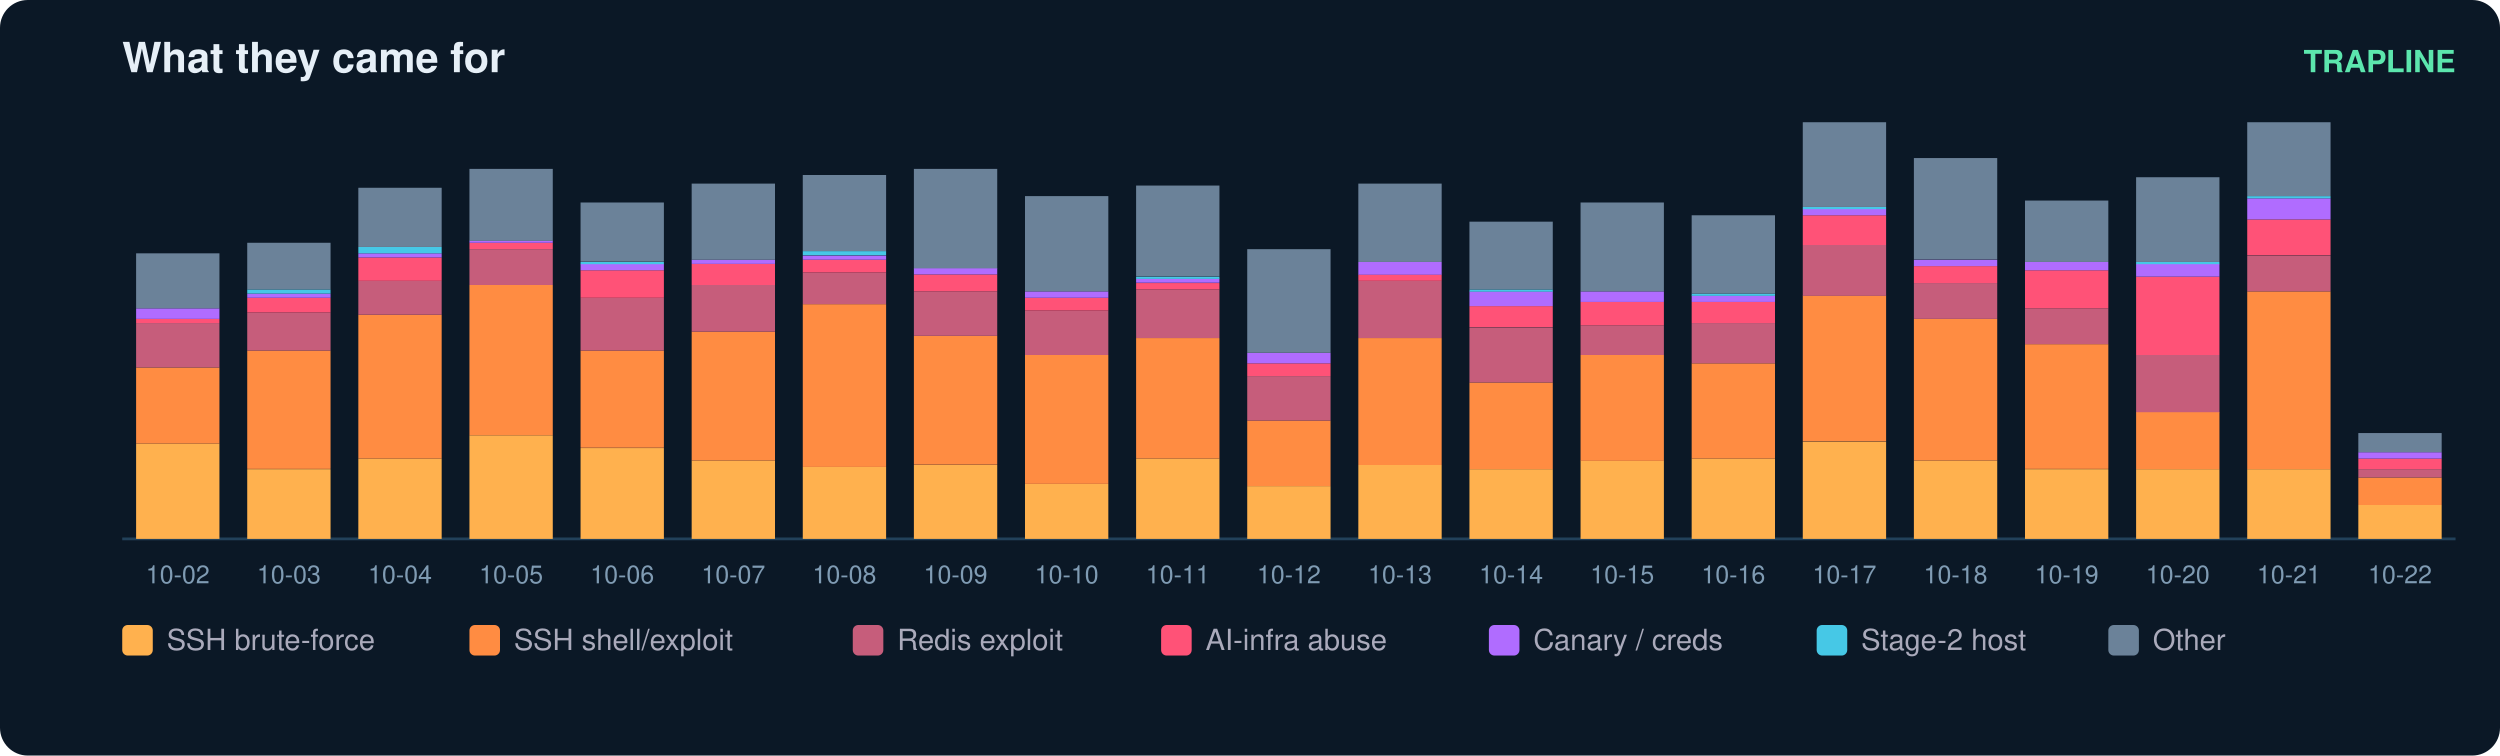
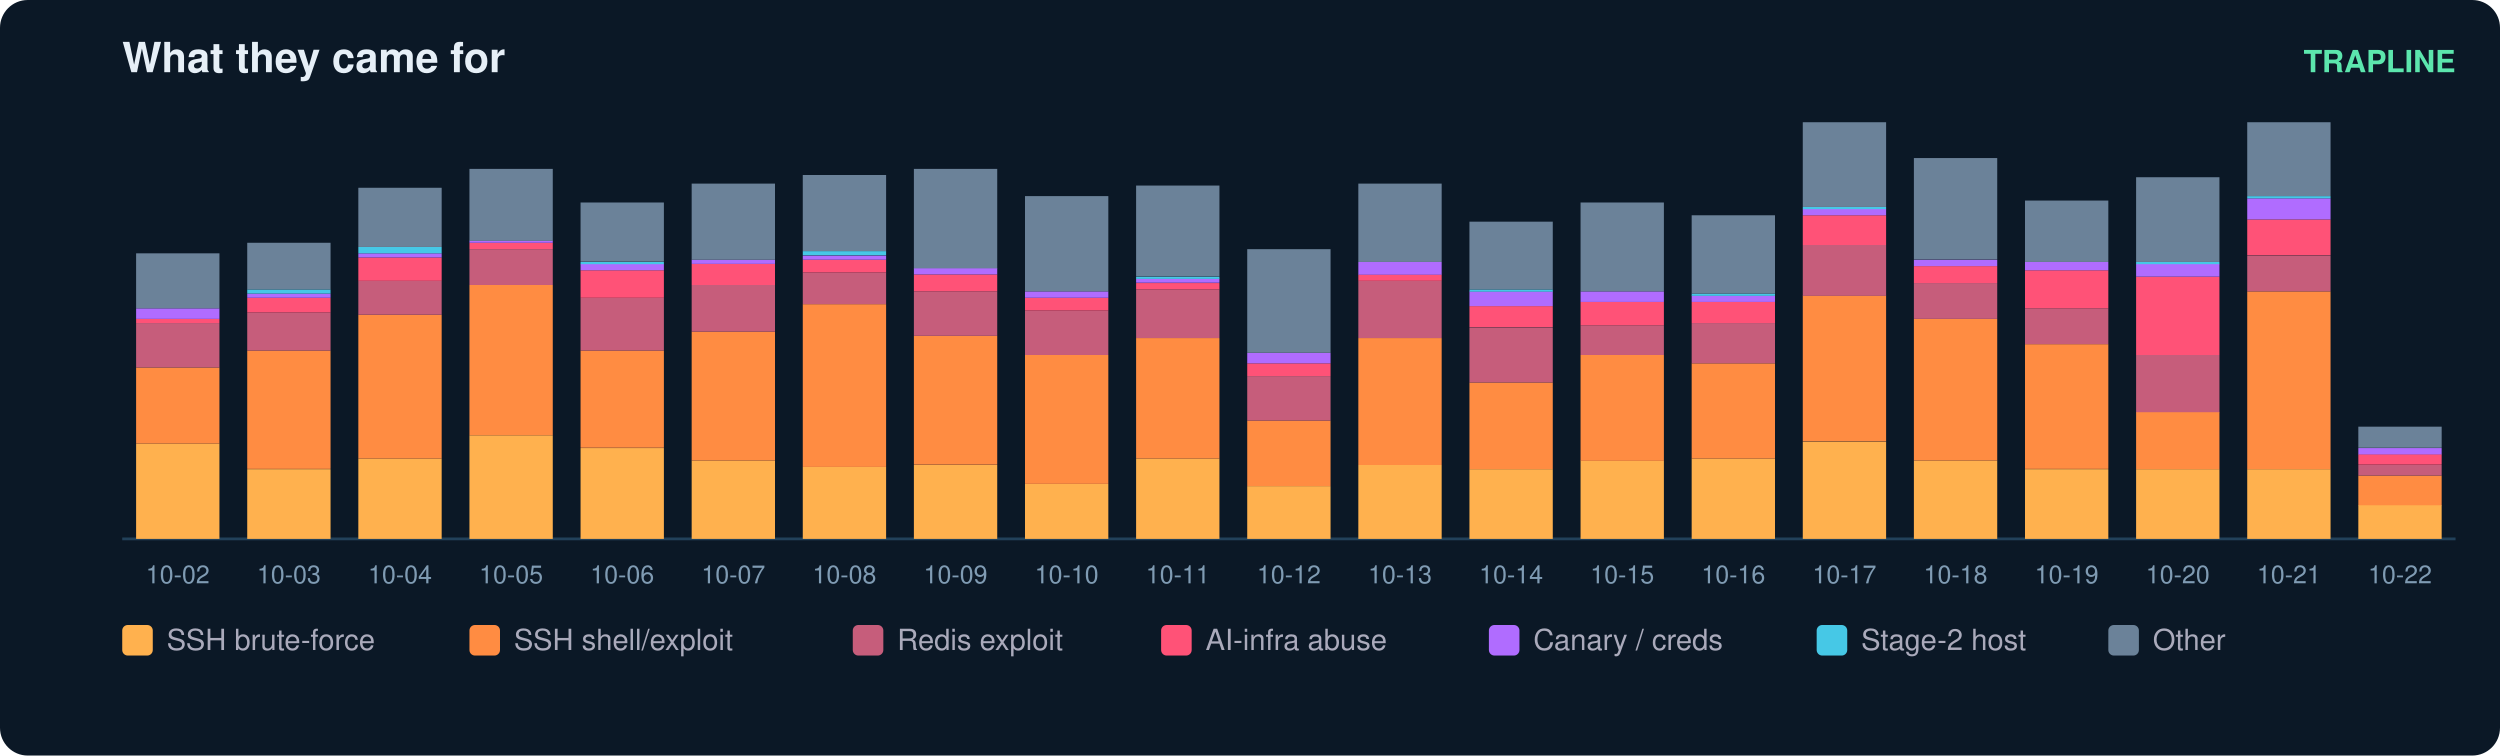
<svg xmlns="http://www.w3.org/2000/svg" width="900" height="272" viewBox="0 0 900 272" font-family="ui-sans-serif,Segoe UI,Helvetica,Arial">
  <rect width="900" height="272" rx="10" fill="#0b1826" />
  <text x="44" y="26" fill="#e6eff7" font-size="15" font-weight="700">What they came for</text>
  <text x="884" y="26" fill="#5ce6ad" font-size="11" text-anchor="end" font-weight="600">TRAPLINE</text>
  <line x1="44" y1="194" x2="884" y2="194" stroke="#22415a" />
  <rect x="49" y="159.7" width="30" height="34.3" fill="#ffb14e" />
  <rect x="49" y="132.3" width="30" height="27.4" fill="#ff8c42" />
  <rect x="49" y="116.3" width="30" height="16.0" fill="#c65d7b" />
  <rect x="49" y="114.8" width="30" height="1.5" fill="#ff5277" />
  <rect x="49" y="111.0" width="30" height="3.8" fill="#b06cff" />
  <rect x="49" y="91.2" width="30" height="19.8" fill="#6b8299" />
  <text x="64.0" y="210.0" fill="#7f9bb3" font-size="9" text-anchor="middle">10-02</text>
  <rect x="89" y="168.9" width="30" height="25.1" fill="#ffb14e" />
  <rect x="89" y="126.2" width="30" height="42.6" fill="#ff8c42" />
  <rect x="89" y="112.5" width="30" height="13.7" fill="#c65d7b" />
  <rect x="89" y="107.2" width="30" height="5.3" fill="#ff5277" />
  <rect x="89" y="105.7" width="30" height="1.5" fill="#b06cff" />
  <rect x="89" y="104.2" width="30" height="1.5" fill="#46c8e6" />
  <rect x="89" y="87.4" width="30" height="16.8" fill="#6b8299" />
  <text x="104.0" y="210.0" fill="#7f9bb3" font-size="9" text-anchor="middle">10-03</text>
  <rect x="129" y="165.1" width="30" height="28.9" fill="#ffb14e" />
  <rect x="129" y="113.3" width="30" height="51.8" fill="#ff8c42" />
  <rect x="129" y="101.1" width="30" height="12.2" fill="#c65d7b" />
  <rect x="129" y="92.7" width="30" height="8.4" fill="#ff5277" />
  <rect x="129" y="91.2" width="30" height="1.5" fill="#b06cff" />
  <rect x="129" y="88.9" width="30" height="2.3" fill="#46c8e6" />
  <rect x="129" y="67.6" width="30" height="21.3" fill="#6b8299" />
  <text x="144.0" y="210.0" fill="#7f9bb3" font-size="9" text-anchor="middle">10-04</text>
  <rect x="169" y="156.7" width="30" height="37.3" fill="#ffb14e" />
  <rect x="169" y="102.6" width="30" height="54.1" fill="#ff8c42" />
  <rect x="169" y="89.7" width="30" height="12.9" fill="#c65d7b" />
  <rect x="169" y="87.4" width="30" height="2.3" fill="#ff5277" />
  <rect x="169" y="86.6" width="30" height="0.8" fill="#b06cff" />
  <rect x="169" y="60.8" width="30" height="25.9" fill="#6b8299" />
  <text x="184.0" y="210.0" fill="#7f9bb3" font-size="9" text-anchor="middle">10-05</text>
  <rect x="209" y="161.3" width="30" height="32.7" fill="#ffb14e" />
  <rect x="209" y="126.2" width="30" height="35.0" fill="#ff8c42" />
  <rect x="209" y="107.2" width="30" height="19.0" fill="#c65d7b" />
  <rect x="209" y="97.3" width="30" height="9.9" fill="#ff5277" />
  <rect x="209" y="95.0" width="30" height="2.3" fill="#b06cff" />
  <rect x="209" y="94.3" width="30" height="0.8" fill="#46c8e6" />
  <rect x="209" y="72.9" width="30" height="21.3" fill="#6b8299" />
  <text x="224.0" y="210.0" fill="#7f9bb3" font-size="9" text-anchor="middle">10-06</text>
  <rect x="249" y="165.8" width="30" height="28.2" fill="#ffb14e" />
  <rect x="249" y="119.4" width="30" height="46.4" fill="#ff8c42" />
  <rect x="249" y="102.6" width="30" height="16.8" fill="#c65d7b" />
  <rect x="249" y="95.0" width="30" height="7.6" fill="#ff5277" />
  <rect x="249" y="93.5" width="30" height="1.5" fill="#b06cff" />
  <rect x="249" y="66.1" width="30" height="27.4" fill="#6b8299" />
  <text x="264.0" y="210.0" fill="#7f9bb3" font-size="9" text-anchor="middle">10-07</text>
  <rect x="289" y="168.1" width="30" height="25.9" fill="#ffb14e" />
  <rect x="289" y="109.5" width="30" height="58.6" fill="#ff8c42" />
  <rect x="289" y="98.1" width="30" height="11.4" fill="#c65d7b" />
  <rect x="289" y="93.5" width="30" height="4.6" fill="#ff5277" />
  <rect x="289" y="92.0" width="30" height="1.5" fill="#b06cff" />
  <rect x="289" y="90.4" width="30" height="1.5" fill="#46c8e6" />
  <rect x="289" y="63.0" width="30" height="27.4" fill="#6b8299" />
  <text x="304.0" y="210.0" fill="#7f9bb3" font-size="9" text-anchor="middle">10-08</text>
  <rect x="329" y="167.4" width="30" height="26.6" fill="#ffb14e" />
  <rect x="329" y="120.9" width="30" height="46.4" fill="#ff8c42" />
  <rect x="329" y="104.9" width="30" height="16.0" fill="#c65d7b" />
  <rect x="329" y="98.8" width="30" height="6.1" fill="#ff5277" />
  <rect x="329" y="96.5" width="30" height="2.3" fill="#b06cff" />
  <rect x="329" y="60.8" width="30" height="35.8" fill="#6b8299" />
  <text x="344.0" y="210.0" fill="#7f9bb3" font-size="9" text-anchor="middle">10-09</text>
  <rect x="369" y="174.2" width="30" height="19.8" fill="#ffb14e" />
  <rect x="369" y="127.8" width="30" height="46.4" fill="#ff8c42" />
  <rect x="369" y="111.8" width="30" height="16.0" fill="#c65d7b" />
  <rect x="369" y="107.2" width="30" height="4.6" fill="#ff5277" />
  <rect x="369" y="104.9" width="30" height="2.3" fill="#b06cff" />
  <rect x="369" y="70.6" width="30" height="34.3" fill="#6b8299" />
  <text x="384.0" y="210.0" fill="#7f9bb3" font-size="9" text-anchor="middle">10-10</text>
  <rect x="409" y="165.1" width="30" height="28.9" fill="#ffb14e" />
  <rect x="409" y="121.7" width="30" height="43.4" fill="#ff8c42" />
  <rect x="409" y="104.2" width="30" height="17.5" fill="#c65d7b" />
  <rect x="409" y="101.9" width="30" height="2.3" fill="#ff5277" />
  <rect x="409" y="100.3" width="30" height="1.5" fill="#b06cff" />
  <rect x="409" y="99.6" width="30" height="0.8" fill="#46c8e6" />
  <rect x="409" y="66.8" width="30" height="32.7" fill="#6b8299" />
  <text x="424.0" y="210.0" fill="#7f9bb3" font-size="9" text-anchor="middle">10-11</text>
  <rect x="449" y="175.0" width="30" height="19.0" fill="#ffb14e" />
  <rect x="449" y="151.4" width="30" height="23.6" fill="#ff8c42" />
  <rect x="449" y="135.4" width="30" height="16.0" fill="#c65d7b" />
  <rect x="449" y="130.8" width="30" height="4.6" fill="#ff5277" />
  <rect x="449" y="127.0" width="30" height="3.8" fill="#b06cff" />
  <rect x="449" y="89.7" width="30" height="37.3" fill="#6b8299" />
  <text x="464.0" y="210.0" fill="#7f9bb3" font-size="9" text-anchor="middle">10-12</text>
  <rect x="489" y="167.4" width="30" height="26.6" fill="#ffb14e" />
  <rect x="489" y="121.7" width="30" height="45.7" fill="#ff8c42" />
  <rect x="489" y="101.1" width="30" height="20.6" fill="#c65d7b" />
  <rect x="489" y="98.8" width="30" height="2.3" fill="#ff5277" />
  <rect x="489" y="94.3" width="30" height="4.6" fill="#b06cff" />
  <rect x="489" y="66.1" width="30" height="28.2" fill="#6b8299" />
  <text x="504.0" y="210.0" fill="#7f9bb3" font-size="9" text-anchor="middle">10-13</text>
  <rect x="529" y="168.9" width="30" height="25.1" fill="#ffb14e" />
  <rect x="529" y="137.7" width="30" height="31.2" fill="#ff8c42" />
  <rect x="529" y="117.9" width="30" height="19.8" fill="#c65d7b" />
  <rect x="529" y="110.2" width="30" height="7.6" fill="#ff5277" />
  <rect x="529" y="104.9" width="30" height="5.3" fill="#b06cff" />
  <rect x="529" y="104.2" width="30" height="0.8" fill="#46c8e6" />
  <rect x="529" y="79.8" width="30" height="24.4" fill="#6b8299" />
  <text x="544.0" y="210.0" fill="#7f9bb3" font-size="9" text-anchor="middle">10-14</text>
  <rect x="569" y="165.8" width="30" height="28.2" fill="#ffb14e" />
  <rect x="569" y="127.8" width="30" height="38.1" fill="#ff8c42" />
  <rect x="569" y="117.1" width="30" height="10.7" fill="#c65d7b" />
  <rect x="569" y="108.7" width="30" height="8.4" fill="#ff5277" />
  <rect x="569" y="104.9" width="30" height="3.8" fill="#b06cff" />
  <rect x="569" y="72.9" width="30" height="32.0" fill="#6b8299" />
  <text x="584.0" y="210.0" fill="#7f9bb3" font-size="9" text-anchor="middle">10-15</text>
  <rect x="609" y="165.1" width="30" height="28.9" fill="#ffb14e" />
  <rect x="609" y="130.8" width="30" height="34.3" fill="#ff8c42" />
  <rect x="609" y="116.3" width="30" height="14.5" fill="#c65d7b" />
  <rect x="609" y="108.7" width="30" height="7.6" fill="#ff5277" />
  <rect x="609" y="106.4" width="30" height="2.3" fill="#b06cff" />
  <rect x="609" y="105.7" width="30" height="0.8" fill="#46c8e6" />
  <rect x="609" y="77.5" width="30" height="28.2" fill="#6b8299" />
  <text x="624.0" y="210.0" fill="#7f9bb3" font-size="9" text-anchor="middle">10-16</text>
  <rect x="649" y="159.0" width="30" height="35.0" fill="#ffb14e" />
  <rect x="649" y="106.4" width="30" height="52.5" fill="#ff8c42" />
  <rect x="649" y="88.2" width="30" height="18.3" fill="#c65d7b" />
  <rect x="649" y="77.5" width="30" height="10.7" fill="#ff5277" />
  <rect x="649" y="75.2" width="30" height="2.3" fill="#b06cff" />
  <rect x="649" y="74.5" width="30" height="0.8" fill="#46c8e6" />
  <rect x="649" y="44.0" width="30" height="30.5" fill="#6b8299" />
  <text x="664.0" y="210.0" fill="#7f9bb3" font-size="9" text-anchor="middle">10-17</text>
  <rect x="689" y="165.8" width="30" height="28.2" fill="#ffb14e" />
  <rect x="689" y="114.8" width="30" height="51.0" fill="#ff8c42" />
  <rect x="689" y="101.9" width="30" height="12.9" fill="#c65d7b" />
  <rect x="689" y="95.8" width="30" height="6.1" fill="#ff5277" />
  <rect x="689" y="93.5" width="30" height="2.3" fill="#b06cff" />
  <rect x="689" y="56.9" width="30" height="36.5" fill="#6b8299" />
  <text x="704.0" y="210.0" fill="#7f9bb3" font-size="9" text-anchor="middle">10-18</text>
  <rect x="729" y="168.9" width="30" height="25.1" fill="#ffb14e" />
  <rect x="729" y="123.9" width="30" height="44.9" fill="#ff8c42" />
  <rect x="729" y="111.0" width="30" height="12.9" fill="#c65d7b" />
  <rect x="729" y="97.3" width="30" height="13.7" fill="#ff5277" />
  <rect x="729" y="94.3" width="30" height="3.0" fill="#b06cff" />
  <rect x="729" y="72.2" width="30" height="22.1" fill="#6b8299" />
  <text x="744.0" y="210.0" fill="#7f9bb3" font-size="9" text-anchor="middle">10-19</text>
  <rect x="769" y="168.9" width="30" height="25.1" fill="#ffb14e" />
  <rect x="769" y="148.3" width="30" height="20.6" fill="#ff8c42" />
  <rect x="769" y="127.8" width="30" height="20.6" fill="#c65d7b" />
  <rect x="769" y="99.6" width="30" height="28.2" fill="#ff5277" />
  <rect x="769" y="95.0" width="30" height="4.6" fill="#b06cff" />
  <rect x="769" y="94.3" width="30" height="0.8" fill="#46c8e6" />
  <rect x="769" y="63.8" width="30" height="30.5" fill="#6b8299" />
  <text x="784.0" y="210.0" fill="#7f9bb3" font-size="9" text-anchor="middle">10-20</text>
  <rect x="809" y="168.9" width="30" height="25.1" fill="#ffb14e" />
  <rect x="809" y="104.9" width="30" height="64.0" fill="#ff8c42" />
  <rect x="809" y="92.0" width="30" height="12.9" fill="#c65d7b" />
  <rect x="809" y="79.0" width="30" height="12.9" fill="#ff5277" />
  <rect x="809" y="71.4" width="30" height="7.6" fill="#b06cff" />
  <rect x="809" y="70.6" width="30" height="0.8" fill="#46c8e6" />
  <rect x="809" y="44.0" width="30" height="26.6" fill="#6b8299" />
  <text x="824.0" y="210.0" fill="#7f9bb3" font-size="9" text-anchor="middle">10-21</text>
  <rect x="849" y="181.8" width="30" height="12.2" fill="#ffb14e" />
-   <rect x="849" y="171.9" width="30" height="9.9" fill="#ff8c42" />
-   <rect x="849" y="168.9" width="30" height="3.0" fill="#c65d7b" />
-   <rect x="849" y="165.1" width="30" height="3.8" fill="#ff5277" />
-   <rect x="849" y="162.8" width="30" height="2.3" fill="#b06cff" />
-   <rect x="849" y="155.9" width="30" height="6.9" fill="#6b8299" />
+   <rect x="849" y="171.2" width="30" height="10.7" fill="#ff8c42" />
+   <rect x="849" y="167.4" width="30" height="3.8" fill="#c65d7b" />
+   <rect x="849" y="163.5" width="30" height="3.8" fill="#ff5277" />
+   <rect x="849" y="161.3" width="30" height="2.3" fill="#b06cff" />
+   <rect x="849" y="153.6" width="30" height="7.6" fill="#6b8299" />
  <text x="864.0" y="210.0" fill="#7f9bb3" font-size="9" text-anchor="middle">10-22</text>
  <rect x="44" y="225" width="11" height="11" rx="2" fill="#ffb14e" />
  <text x="60" y="234" fill="#aab" font-size="10.5">SSH brute-force</text>
  <rect x="169" y="225" width="11" height="11" rx="2" fill="#ff8c42" />
  <text x="185" y="234" fill="#aab" font-size="10.5">SSH shell/exploit</text>
  <rect x="307" y="225" width="11" height="11" rx="2" fill="#c65d7b" />
  <text x="323" y="234" fill="#aab" font-size="10.5">Redis exploit</text>
  <rect x="418" y="225" width="11" height="11" rx="2" fill="#ff5277" />
  <text x="434" y="234" fill="#aab" font-size="10.5">AI-infra abuse</text>
  <rect x="536" y="225" width="11" height="11" rx="2" fill="#b06cff" />
  <text x="552" y="234" fill="#aab" font-size="10.5">Canary / creds</text>
  <rect x="654" y="225" width="11" height="11" rx="2" fill="#46c8e6" />
  <text x="670" y="234" fill="#aab" font-size="10.5">Stage-2 host</text>
  <rect x="759" y="225" width="11" height="11" rx="2" fill="#6b8299" />
  <text x="775" y="234" fill="#aab" font-size="10.5">Other</text>
</svg>
